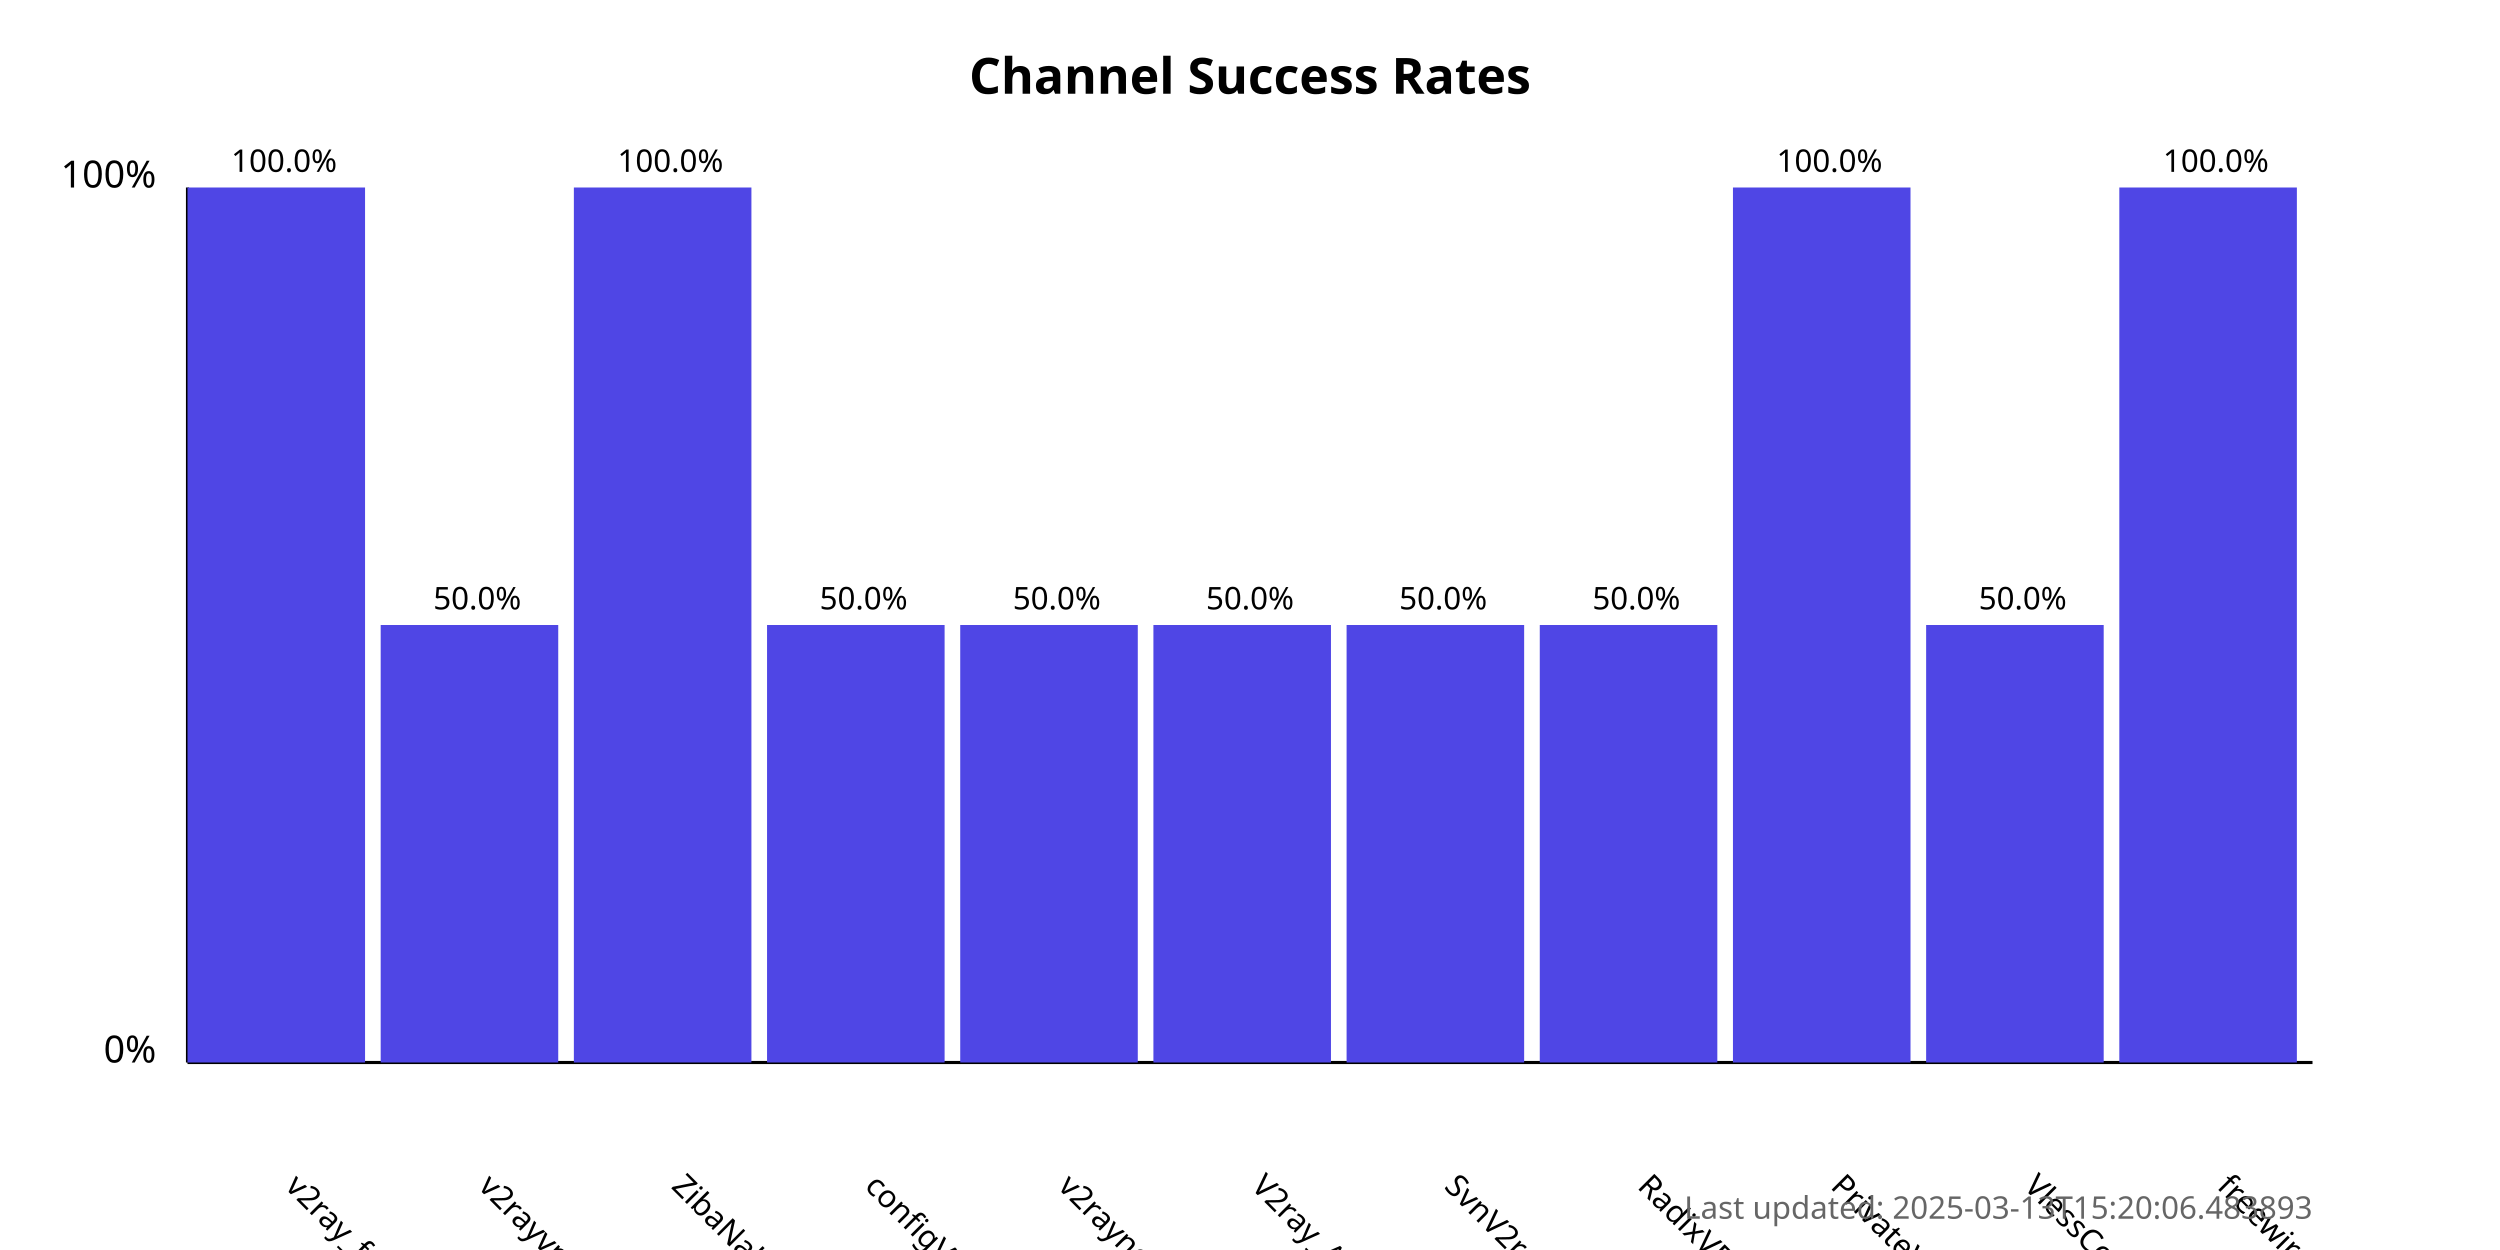
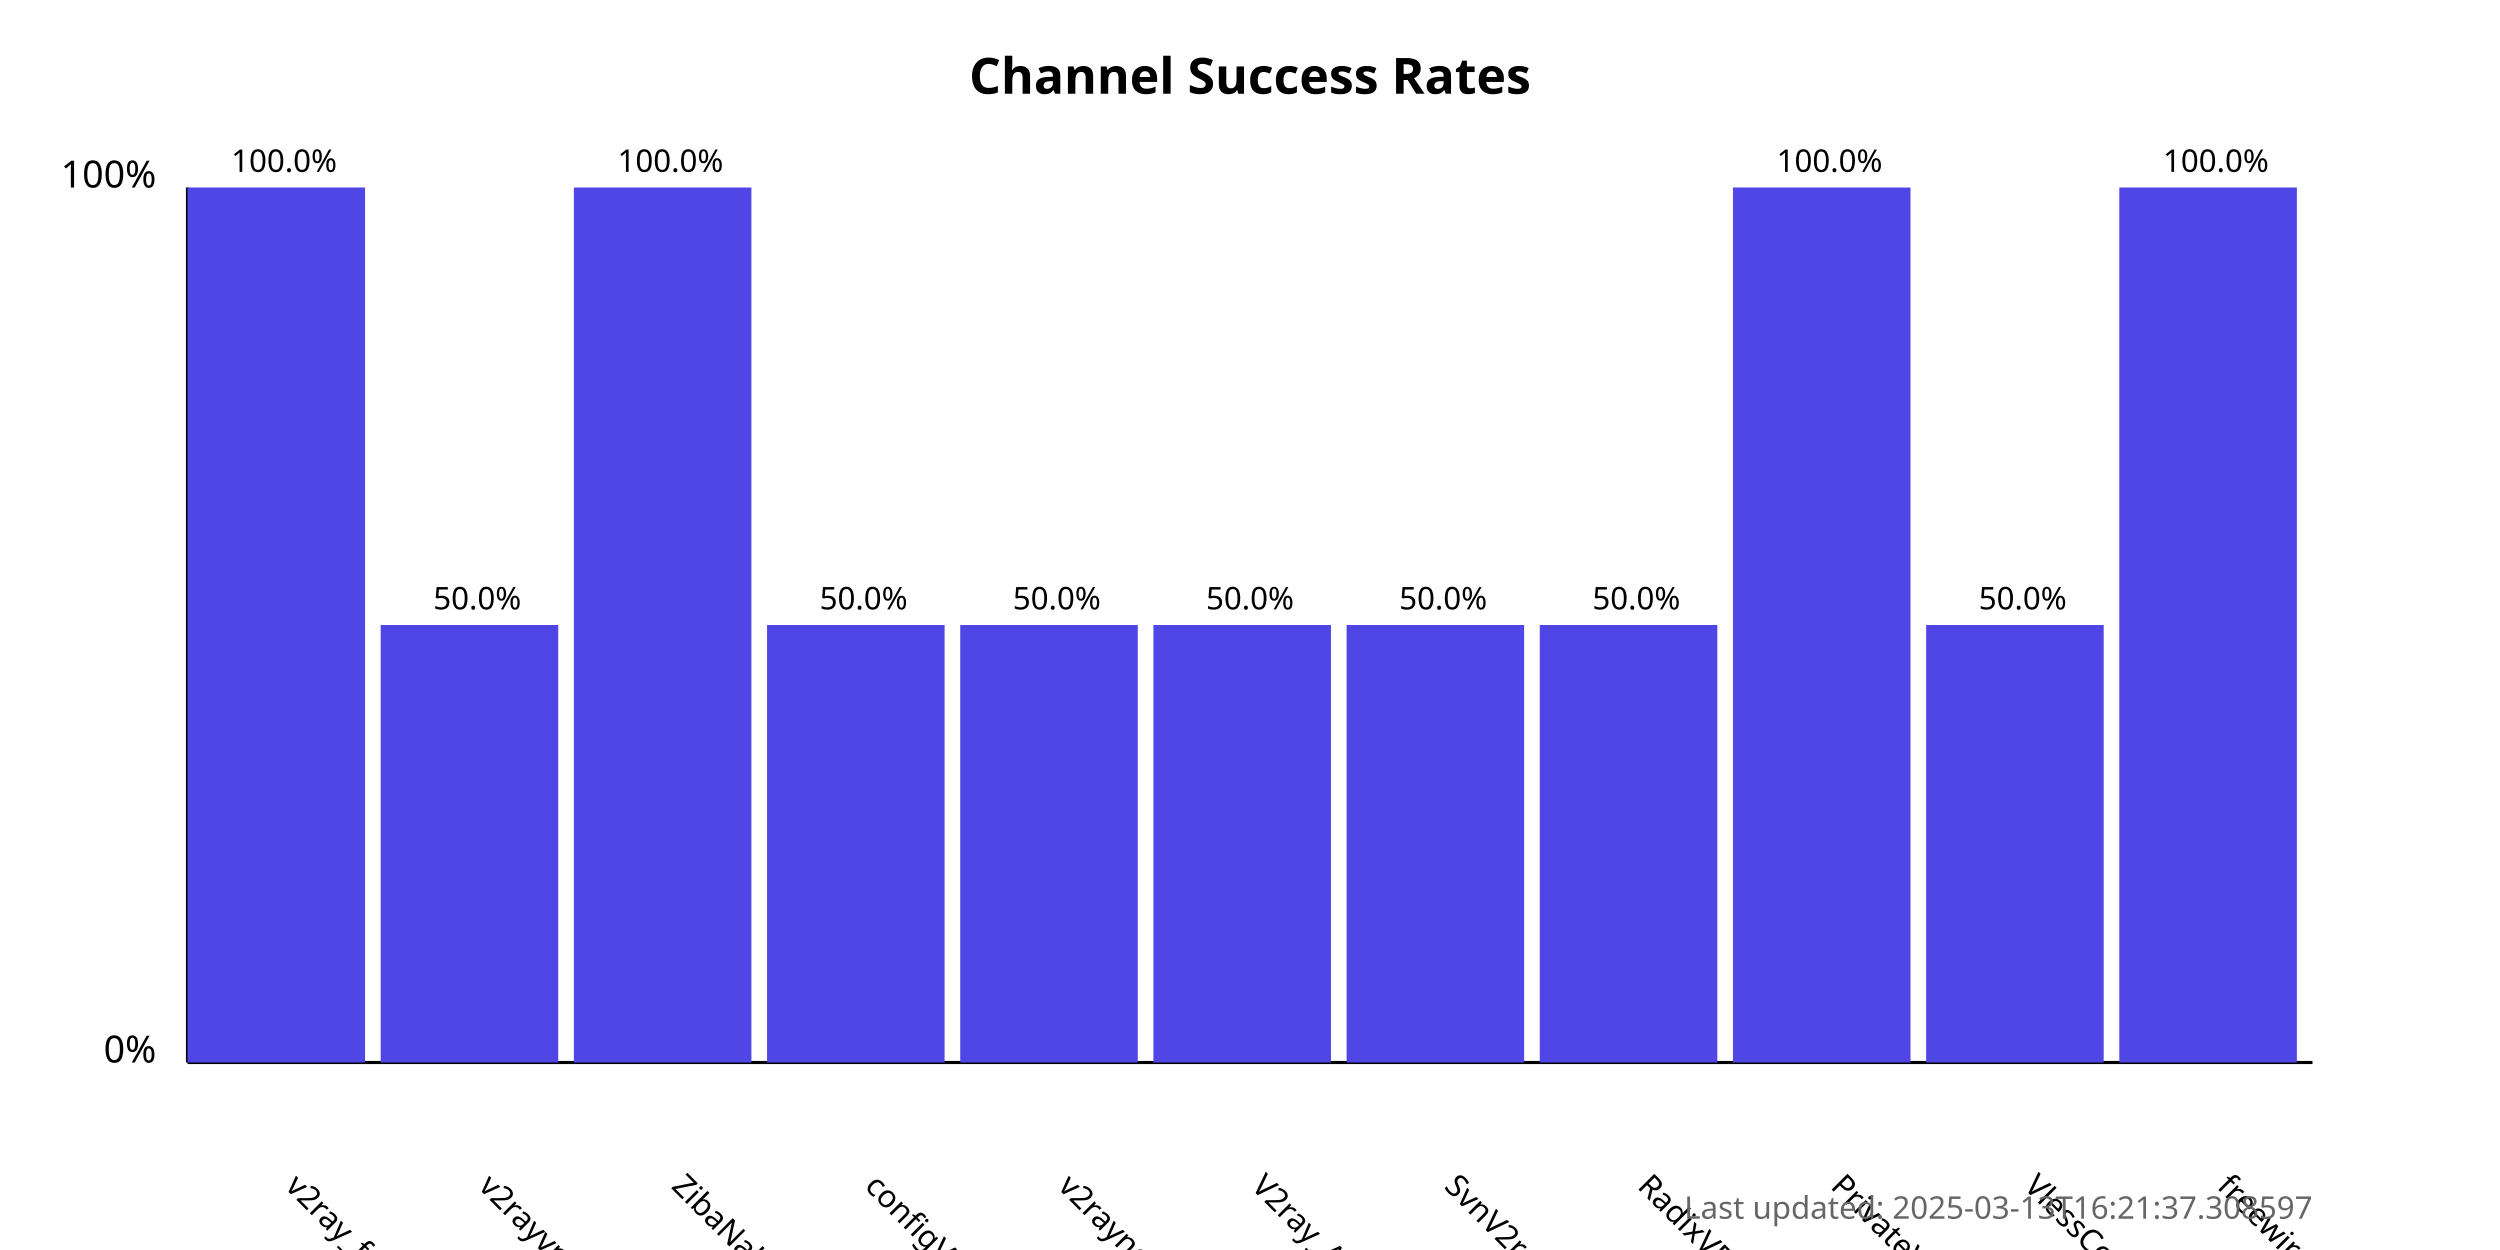
<svg xmlns="http://www.w3.org/2000/svg" width="800" height="400">
  <style>
            .chart-title { font: bold 16px sans-serif; }
            .axis-label { font: 12px sans-serif; }
            .tick-label { font: 10px sans-serif; }
            .bar { fill: #4f46e5; }
            .bar:hover { fill: #6366f1; }
            .timestamp { font: 10px sans-serif; fill: #666; }
        </style>
  <text x="400.0" y="30" text-anchor="middle" class="chart-title">
            Channel Success Rates
        </text>
  <line x1="60" y1="340" x2="60" y2="60" stroke="black" stroke-width="1" />
  <line x1="60" y1="340" x2="740" y2="340" stroke="black" stroke-width="1" />
  <text x="50" y="340" text-anchor="end" class="axis-label">0%</text>
  <text x="50" y="60" text-anchor="end" class="axis-label">100%</text>
  <g>
    <rect x="60" y="60.0" width="56.818" height="280.0" class="bar" />
    <text x="90.909" y="380" transform="rotate(45, 90.90909, 380)" text-anchor="start" class="tick-label">
                v2ray_free_conf
            </text>
    <text x="90.909" y="55.0" text-anchor="middle" class="tick-label">
                100.0%
            </text>
  </g>
  <g>
    <rect x="121.818" y="200.0" width="56.818" height="140.0" class="bar" />
    <text x="152.727" y="380" transform="rotate(45, 152.7273, 380)" text-anchor="start" class="tick-label">
                v2rayvpno
            </text>
    <text x="152.727" y="195.0" text-anchor="middle" class="tick-label">
                50.0%
            </text>
  </g>
  <g>
    <rect x="183.636" y="60.0" width="56.818" height="280.0" class="bar" />
    <text x="214.545" y="380" transform="rotate(45, 214.5455, 380)" text-anchor="start" class="tick-label">
                ZibaNabz
            </text>
    <text x="214.545" y="55.0" text-anchor="middle" class="tick-label">
                100.0%
            </text>
  </g>
  <g>
    <rect x="245.455" y="200.0" width="56.818" height="140.0" class="bar" />
    <text x="276.364" y="380" transform="rotate(45, 276.3636, 380)" text-anchor="start" class="tick-label">
                configV2rayForFree
            </text>
    <text x="276.364" y="195.0" text-anchor="middle" class="tick-label">
                50.0%
            </text>
  </g>
  <g>
    <rect x="307.273" y="200.0" width="56.818" height="140.0" class="bar" />
    <text x="338.182" y="380" transform="rotate(45, 338.1818, 380)" text-anchor="start" class="tick-label">
                v2rayngvpn
            </text>
    <text x="338.182" y="195.0" text-anchor="middle" class="tick-label">
                50.0%
            </text>
  </g>
  <g>
    <rect x="369.091" y="200.0" width="56.818" height="140.0" class="bar" />
    <text x="400.0" y="380" transform="rotate(45, 400.0, 380)" text-anchor="start" class="tick-label">
                V2ray_Alpha
            </text>
    <text x="400.0" y="195.0" text-anchor="middle" class="tick-label">
                50.0%
            </text>
  </g>
  <g>
    <rect x="430.909" y="200.0" width="56.818" height="140.0" class="bar" />
    <text x="461.818" y="380" transform="rotate(45, 461.8182, 380)" text-anchor="start" class="tick-label">
                SvnV2ray
            </text>
    <text x="461.818" y="195.0" text-anchor="middle" class="tick-label">
                50.0%
            </text>
  </g>
  <g>
    <rect x="492.727" y="200.0" width="56.818" height="140.0" class="bar" />
    <text x="523.636" y="380" transform="rotate(45, 523.6364, 380)" text-anchor="start" class="tick-label">
                RadixVPN
            </text>
    <text x="523.636" y="195.0" text-anchor="middle" class="tick-label">
                50.0%
            </text>
  </g>
  <g>
    <rect x="554.545" y="60.0" width="56.818" height="280.0" class="bar" />
    <text x="585.455" y="380" transform="rotate(45, 585.4545, 380)" text-anchor="start" class="tick-label">
                PrivateVPNs
            </text>
    <text x="585.455" y="55.0" text-anchor="middle" class="tick-label">
                100.0%
            </text>
  </g>
  <g>
    <rect x="616.364" y="200.0" width="56.818" height="140.0" class="bar" />
    <text x="647.273" y="380" transform="rotate(45, 647.2727, 380)" text-anchor="start" class="tick-label">
                VlessConfig
            </text>
    <text x="647.273" y="195.0" text-anchor="middle" class="tick-label">
                50.0%
            </text>
  </g>
  <g>
    <rect x="678.182" y="60.0" width="56.818" height="280.0" class="bar" />
    <text x="709.091" y="380" transform="rotate(45, 709.0909, 380)" text-anchor="start" class="tick-label">
                freewireguard
            </text>
    <text x="709.091" y="55.0" text-anchor="middle" class="tick-label">
                100.0%
            </text>
  </g>
  <text x="740" y="390" text-anchor="end" class="timestamp">
-             Last updated: 2025-03-13T15:20:06.483893
+             Last updated: 2025-03-13T16:21:37.308597
        </text>
</svg>
